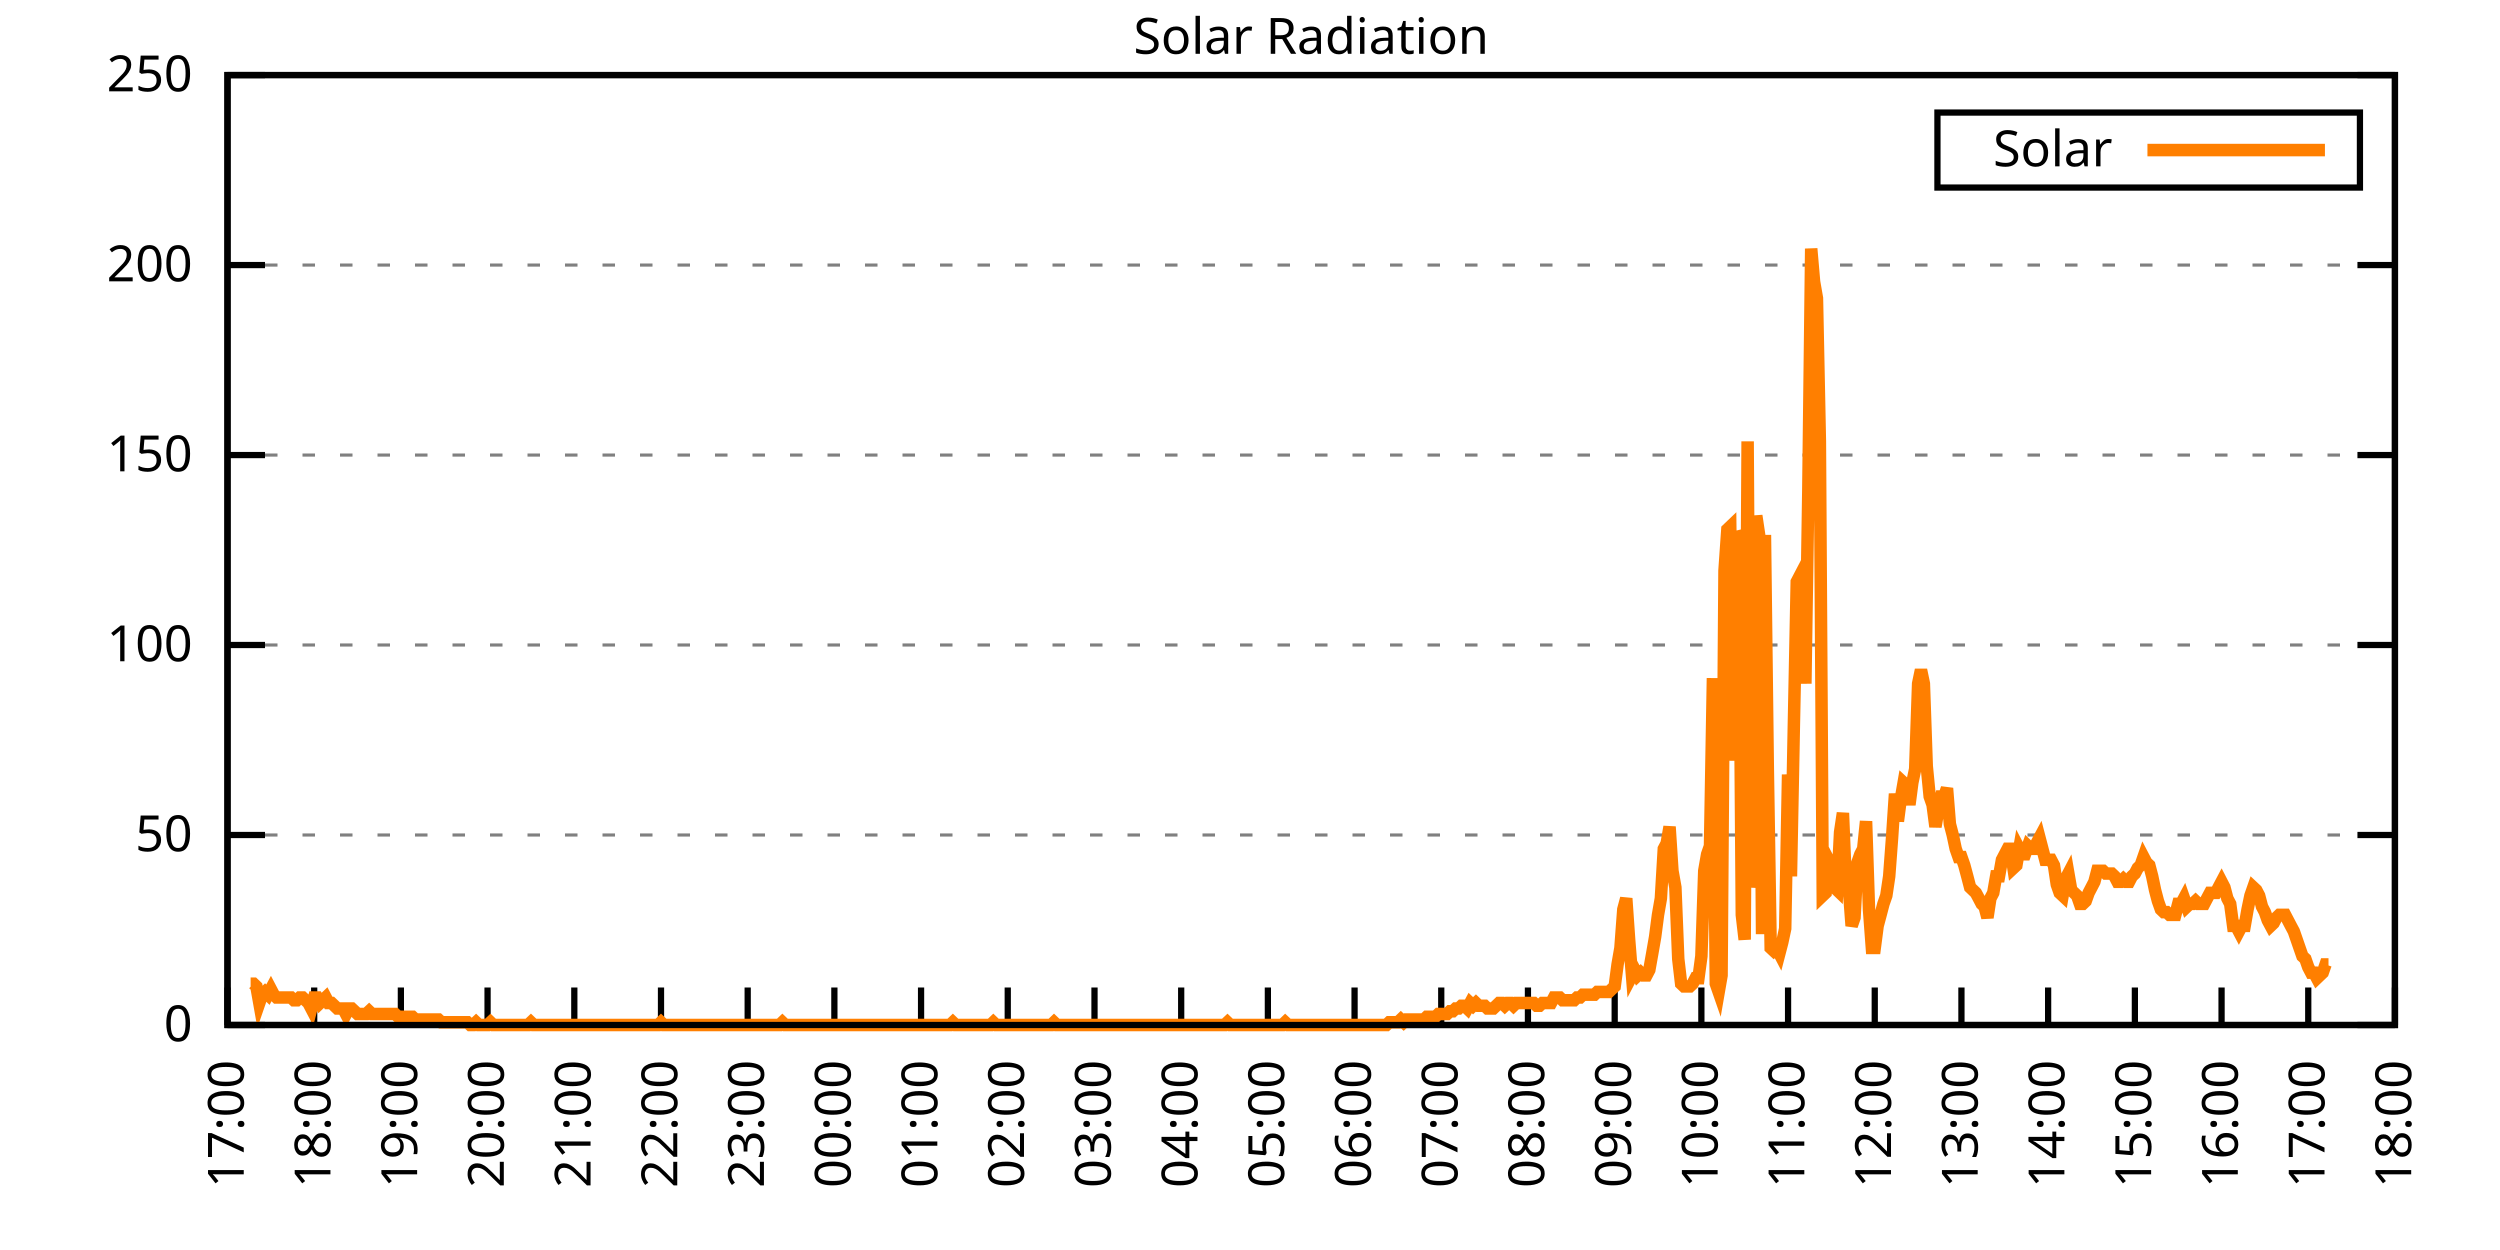
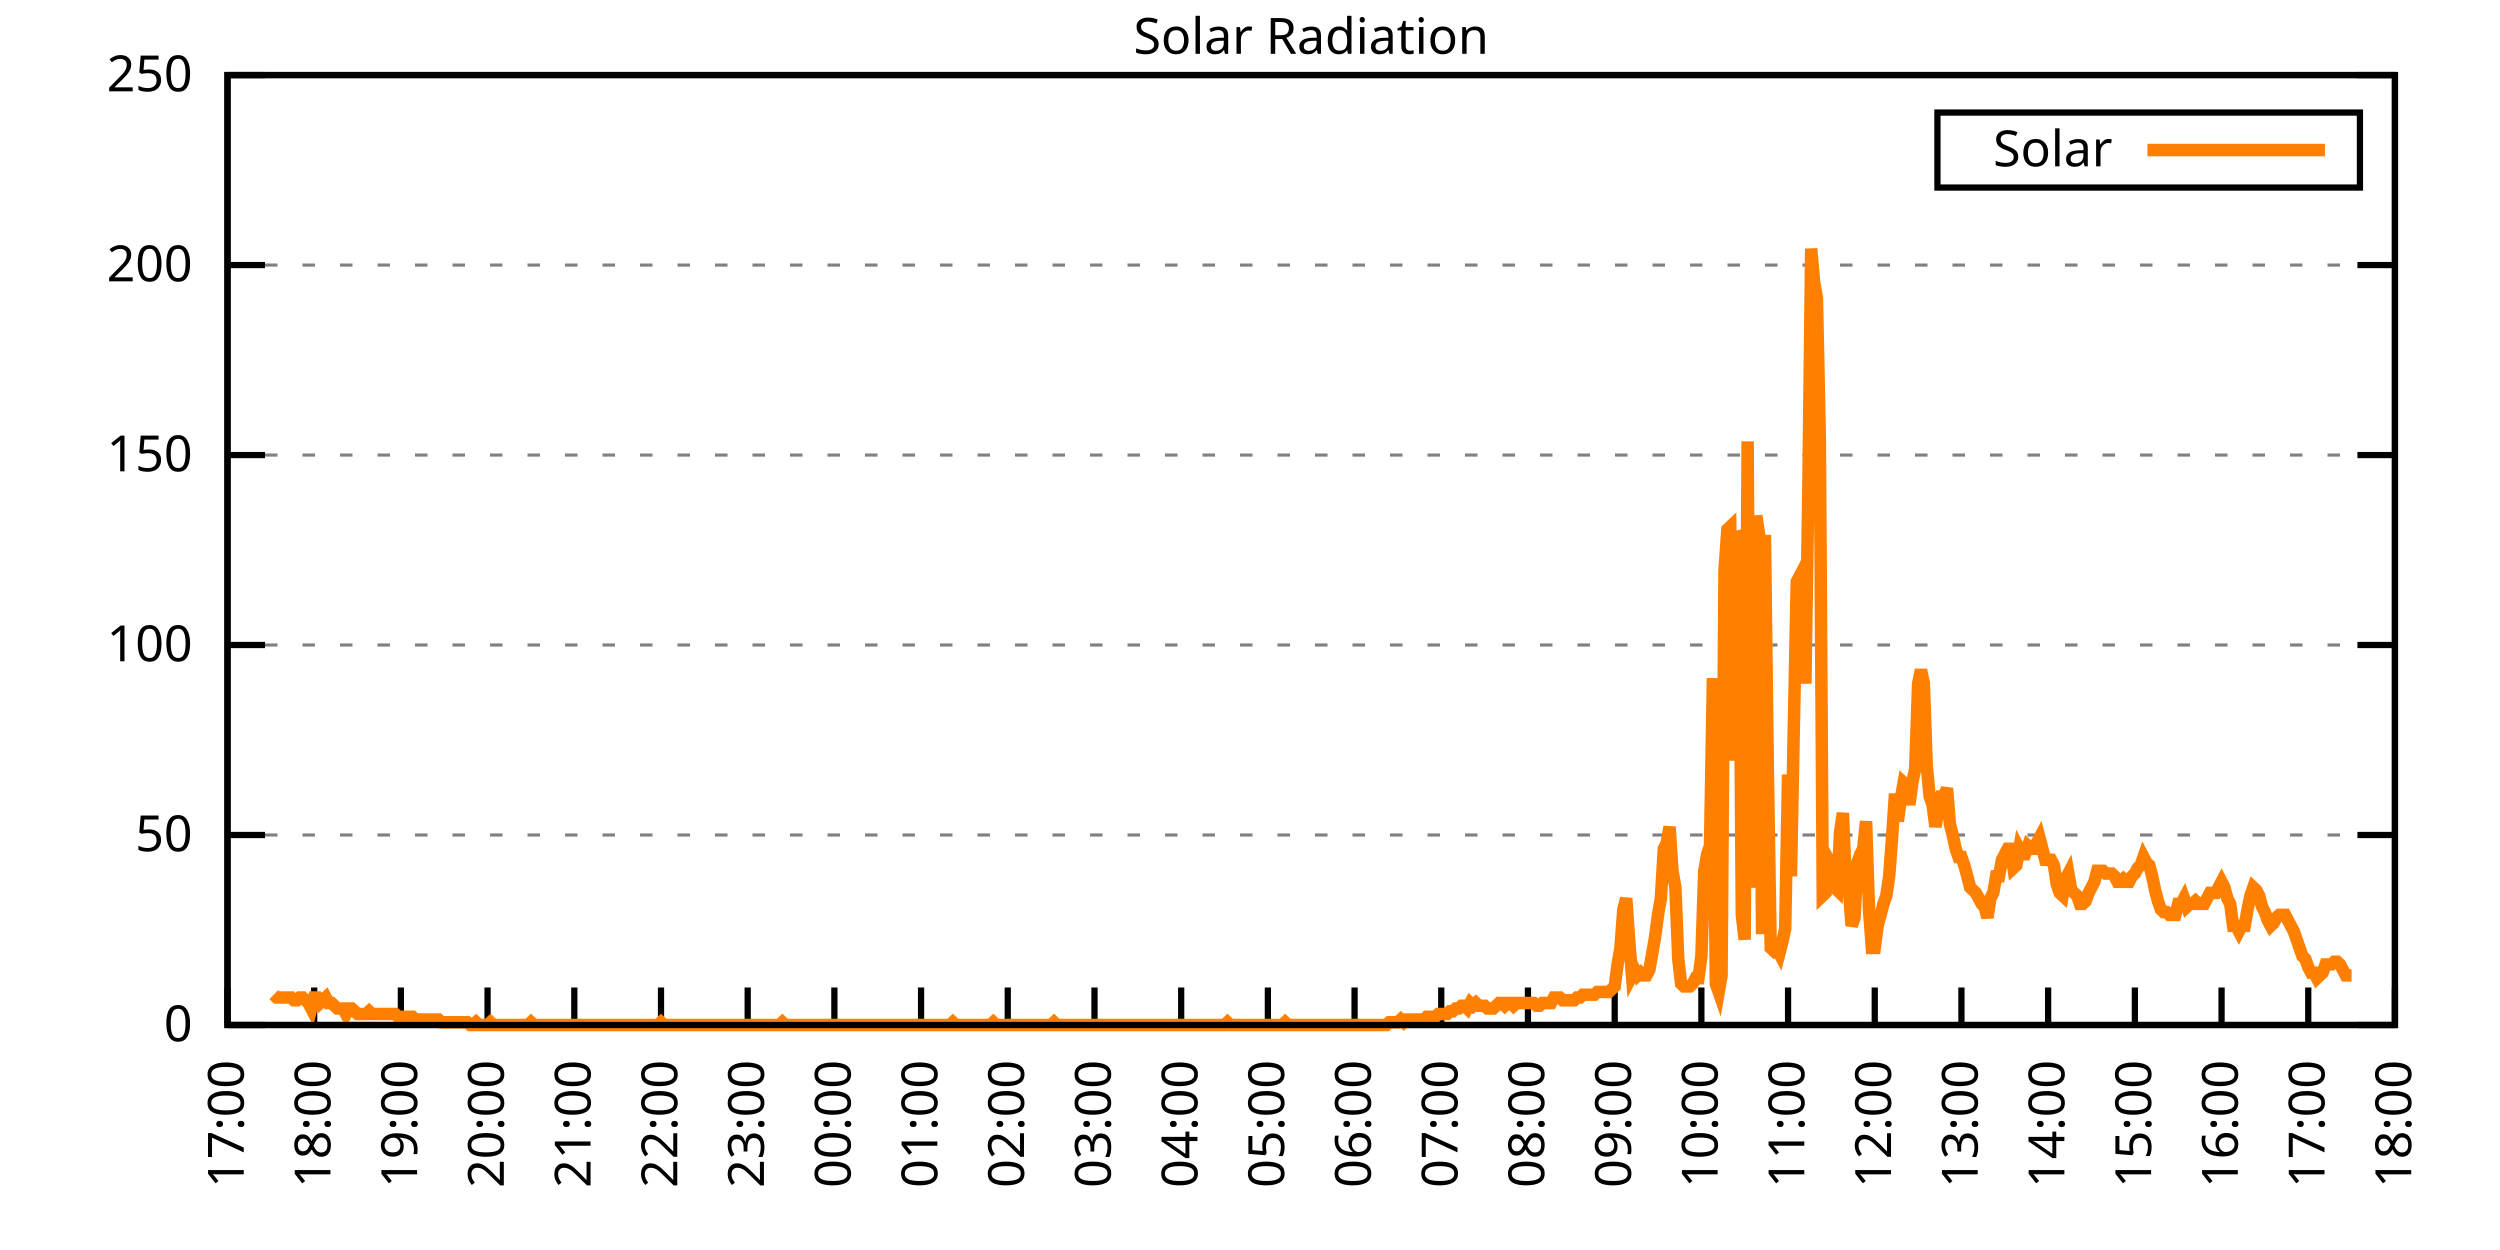
<svg xmlns="http://www.w3.org/2000/svg" xmlns:xlink="http://www.w3.org/1999/xlink" width="400" height="200" viewBox="0 0 400 200">
  <g id="gnuplot_canvas">
    <rect x="0" y="0" width="400" height="200" fill="none" />
    <defs>
      <circle id="gpDot" r="0.5" stroke-width="0.5" stroke="currentColor" />
      <path id="gpPt0" stroke-width="0.333" stroke="currentColor" d="M-1,0 h2 M0,-1 v2" />
      <path id="gpPt1" stroke-width="0.333" stroke="currentColor" d="M-1,-1 L1,1 M1,-1 L-1,1" />
      <path id="gpPt2" stroke-width="0.333" stroke="currentColor" d="M-1,0 L1,0 M0,-1 L0,1 M-1,-1 L1,1 M-1,1 L1,-1" />
      <rect id="gpPt3" stroke-width="0.333" stroke="currentColor" x="-1" y="-1" width="2" height="2" />
      <rect id="gpPt4" stroke-width="0.333" stroke="currentColor" fill="currentColor" x="-1" y="-1" width="2" height="2" />
      <circle id="gpPt5" stroke-width="0.333" stroke="currentColor" cx="0" cy="0" r="1" />
      <use xlink:href="#gpPt5" id="gpPt6" fill="currentColor" stroke="none" />
      <path id="gpPt7" stroke-width="0.333" stroke="currentColor" d="M0,-1.33 L-1.33,0.67 L1.33,0.67 z" />
      <use xlink:href="#gpPt7" id="gpPt8" fill="currentColor" stroke="none" />
      <use xlink:href="#gpPt7" id="gpPt9" stroke="currentColor" transform="rotate(180)" />
      <use xlink:href="#gpPt9" id="gpPt10" fill="currentColor" stroke="none" />
      <use xlink:href="#gpPt3" id="gpPt11" stroke="currentColor" transform="rotate(45)" />
      <use xlink:href="#gpPt11" id="gpPt12" fill="currentColor" stroke="none" />
      <path id="gpPt13" stroke-width="0.333" stroke="currentColor" d="M0,1.330 L1.265,0.411 L0.782,-1.067 L-0.782,-1.076 L-1.265,0.411 z" />
      <use xlink:href="#gpPt13" id="gpPt14" fill="currentColor" stroke="none" />
      <filter id="textbox" filterUnits="objectBoundingBox" x="0" y="0" height="1" width="1">
        <feFlood flood-color="white" flood-opacity="1" result="bgnd" />
        <feComposite in="SourceGraphic" in2="bgnd" operator="atop" />
      </filter>
      <filter id="greybox" filterUnits="objectBoundingBox" x="0" y="0" height="1" width="1">
        <feFlood flood-color="lightgrey" flood-opacity="1" result="grey" />
        <feComposite in="SourceGraphic" in2="grey" operator="atop" />
      </filter>
    </defs>
    <g fill="none" color="white" stroke="currentColor" stroke-width="1.00" stroke-linecap="butt" stroke-linejoin="miter">
</g>
    <g fill="none" color="black" stroke="currentColor" stroke-width="1.00" stroke-linecap="butt" stroke-linejoin="miter">
      <g stroke="none" shape-rendering="crispEdges">
        <polygon fill="rgb(255, 255, 255)" points="36.40,164.00 383.18,164.00 383.18,12.02 36.40,12.02 " />
      </g>
    </g>
    <g fill="none" color="black" stroke="currentColor" stroke-width="1.00" stroke-linecap="butt" stroke-linejoin="miter">
</g>
    <g fill="none" color="black" stroke="black" stroke-width="0.50" stroke-linecap="butt" stroke-linejoin="miter">
</g>
    <g fill="none" color="gray" stroke="currentColor" stroke-width="0.50" stroke-linecap="butt" stroke-linejoin="miter">
      <path stroke="gray" stroke-dasharray="2,4" class="gridline" d="M36.40,164.00 L383.19,164.00  " />
    </g>
    <g fill="none" color="gray" stroke="gray" stroke-width="1.00" stroke-linecap="butt" stroke-linejoin="miter">
</g>
    <g fill="none" color="black" stroke="currentColor" stroke-width="1.00" stroke-linecap="butt" stroke-linejoin="miter">
      <path stroke="black" d="M36.40,164.00 L42.40,164.00 M383.19,164.00 L377.19,164.00  " />
      <g transform="translate(30.80,166.60)" stroke="none" fill="black" font-family="Sans" font-size="8.00" text-anchor="end">
        <text>
          <tspan font-family="Sans"> 0</tspan>
        </text>
      </g>
    </g>
    <g fill="none" color="black" stroke="currentColor" stroke-width="1.00" stroke-linecap="butt" stroke-linejoin="miter">
</g>
    <g fill="none" color="black" stroke="black" stroke-width="0.50" stroke-linecap="butt" stroke-linejoin="miter">
</g>
    <g fill="none" color="gray" stroke="currentColor" stroke-width="0.50" stroke-linecap="butt" stroke-linejoin="miter">
      <path stroke="gray" stroke-dasharray="2,4" class="gridline" d="M36.40,133.60 L383.19,133.60  " />
    </g>
    <g fill="none" color="gray" stroke="gray" stroke-width="1.00" stroke-linecap="butt" stroke-linejoin="miter">
</g>
    <g fill="none" color="black" stroke="currentColor" stroke-width="1.00" stroke-linecap="butt" stroke-linejoin="miter">
      <path stroke="black" d="M36.40,133.60 L42.40,133.60 M383.19,133.60 L377.19,133.60  " />
      <g transform="translate(30.80,136.20)" stroke="none" fill="black" font-family="Sans" font-size="8.00" text-anchor="end">
        <text>
          <tspan font-family="Sans"> 50</tspan>
        </text>
      </g>
    </g>
    <g fill="none" color="black" stroke="currentColor" stroke-width="1.00" stroke-linecap="butt" stroke-linejoin="miter">
</g>
    <g fill="none" color="black" stroke="black" stroke-width="0.50" stroke-linecap="butt" stroke-linejoin="miter">
</g>
    <g fill="none" color="gray" stroke="currentColor" stroke-width="0.50" stroke-linecap="butt" stroke-linejoin="miter">
      <path stroke="gray" stroke-dasharray="2,4" class="gridline" d="M36.40,103.20 L383.19,103.20  " />
    </g>
    <g fill="none" color="gray" stroke="gray" stroke-width="1.00" stroke-linecap="butt" stroke-linejoin="miter">
</g>
    <g fill="none" color="black" stroke="currentColor" stroke-width="1.00" stroke-linecap="butt" stroke-linejoin="miter">
      <path stroke="black" d="M36.40,103.20 L42.40,103.20 M383.19,103.20 L377.19,103.20  " />
      <g transform="translate(30.80,105.80)" stroke="none" fill="black" font-family="Sans" font-size="8.00" text-anchor="end">
        <text>
          <tspan font-family="Sans"> 100</tspan>
        </text>
      </g>
    </g>
    <g fill="none" color="black" stroke="currentColor" stroke-width="1.00" stroke-linecap="butt" stroke-linejoin="miter">
</g>
    <g fill="none" color="black" stroke="black" stroke-width="0.50" stroke-linecap="butt" stroke-linejoin="miter">
</g>
    <g fill="none" color="gray" stroke="currentColor" stroke-width="0.50" stroke-linecap="butt" stroke-linejoin="miter">
      <path stroke="gray" stroke-dasharray="2,4" class="gridline" d="M36.40,72.81 L383.19,72.81  " />
    </g>
    <g fill="none" color="gray" stroke="gray" stroke-width="1.00" stroke-linecap="butt" stroke-linejoin="miter">
</g>
    <g fill="none" color="black" stroke="currentColor" stroke-width="1.00" stroke-linecap="butt" stroke-linejoin="miter">
      <path stroke="black" d="M36.40,72.81 L42.40,72.81 M383.19,72.81 L377.19,72.81  " />
      <g transform="translate(30.80,75.41)" stroke="none" fill="black" font-family="Sans" font-size="8.00" text-anchor="end">
        <text>
          <tspan font-family="Sans"> 150</tspan>
        </text>
      </g>
    </g>
    <g fill="none" color="black" stroke="currentColor" stroke-width="1.00" stroke-linecap="butt" stroke-linejoin="miter">
</g>
    <g fill="none" color="black" stroke="black" stroke-width="0.50" stroke-linecap="butt" stroke-linejoin="miter">
</g>
    <g fill="none" color="gray" stroke="currentColor" stroke-width="0.50" stroke-linecap="butt" stroke-linejoin="miter">
      <path stroke="gray" stroke-dasharray="2,4" class="gridline" d="M36.40,42.41 L383.19,42.41  " />
    </g>
    <g fill="none" color="gray" stroke="gray" stroke-width="1.00" stroke-linecap="butt" stroke-linejoin="miter">
</g>
    <g fill="none" color="black" stroke="currentColor" stroke-width="1.00" stroke-linecap="butt" stroke-linejoin="miter">
      <path stroke="black" d="M36.40,42.41 L42.40,42.41 M383.19,42.41 L377.19,42.41  " />
      <g transform="translate(30.80,45.01)" stroke="none" fill="black" font-family="Sans" font-size="8.00" text-anchor="end">
        <text>
          <tspan font-family="Sans"> 200</tspan>
        </text>
      </g>
    </g>
    <g fill="none" color="black" stroke="currentColor" stroke-width="1.00" stroke-linecap="butt" stroke-linejoin="miter">
</g>
    <g fill="none" color="black" stroke="black" stroke-width="0.50" stroke-linecap="butt" stroke-linejoin="miter">
</g>
    <g fill="none" color="gray" stroke="currentColor" stroke-width="0.50" stroke-linecap="butt" stroke-linejoin="miter">
      <path stroke="gray" stroke-dasharray="2,4" class="gridline" d="M36.40,12.01 L383.19,12.01  " />
    </g>
    <g fill="none" color="gray" stroke="gray" stroke-width="1.00" stroke-linecap="butt" stroke-linejoin="miter">
</g>
    <g fill="none" color="black" stroke="currentColor" stroke-width="1.00" stroke-linecap="butt" stroke-linejoin="miter">
      <path stroke="black" d="M36.40,12.01 L42.40,12.01 M383.19,12.01 L377.19,12.01  " />
      <g transform="translate(30.80,14.61)" stroke="none" fill="black" font-family="Sans" font-size="8.00" text-anchor="end">
        <text>
          <tspan font-family="Sans"> 250</tspan>
        </text>
      </g>
    </g>
    <g fill="none" color="black" stroke="currentColor" stroke-width="1.00" stroke-linecap="butt" stroke-linejoin="miter">
      <path stroke="black" d="M36.40,164.00 L36.40,158.00  " />
      <g transform="translate(39.00,169.60) rotate(270.00)" stroke="none" fill="black" font-family="Sans" font-size="8.00" text-anchor="end">
        <text>
          <tspan font-family="Sans">17:00</tspan>
        </text>
      </g>
    </g>
    <g fill="none" color="black" stroke="currentColor" stroke-width="1.00" stroke-linecap="butt" stroke-linejoin="miter">
      <path stroke="black" d="M50.27,164.00 L50.27,158.00  " />
      <g transform="translate(52.87,169.60) rotate(270.00)" stroke="none" fill="black" font-family="Sans" font-size="8.00" text-anchor="end">
        <text>
          <tspan font-family="Sans">18:00</tspan>
        </text>
      </g>
    </g>
    <g fill="none" color="black" stroke="currentColor" stroke-width="1.00" stroke-linecap="butt" stroke-linejoin="miter">
      <path stroke="black" d="M64.14,164.00 L64.14,158.00  " />
      <g transform="translate(66.74,169.60) rotate(270.00)" stroke="none" fill="black" font-family="Sans" font-size="8.00" text-anchor="end">
        <text>
          <tspan font-family="Sans">19:00</tspan>
        </text>
      </g>
    </g>
    <g fill="none" color="black" stroke="currentColor" stroke-width="1.00" stroke-linecap="butt" stroke-linejoin="miter">
      <path stroke="black" d="M78.01,164.00 L78.01,158.00  " />
      <g transform="translate(80.61,169.60) rotate(270.00)" stroke="none" fill="black" font-family="Sans" font-size="8.00" text-anchor="end">
        <text>
          <tspan font-family="Sans">20:00</tspan>
        </text>
      </g>
    </g>
    <g fill="none" color="black" stroke="currentColor" stroke-width="1.00" stroke-linecap="butt" stroke-linejoin="miter">
      <path stroke="black" d="M91.89,164.00 L91.89,158.00  " />
      <g transform="translate(94.49,169.60) rotate(270.00)" stroke="none" fill="black" font-family="Sans" font-size="8.00" text-anchor="end">
        <text>
          <tspan font-family="Sans">21:00</tspan>
        </text>
      </g>
    </g>
    <g fill="none" color="black" stroke="currentColor" stroke-width="1.00" stroke-linecap="butt" stroke-linejoin="miter">
      <path stroke="black" d="M105.76,164.00 L105.76,158.00  " />
      <g transform="translate(108.36,169.60) rotate(270.00)" stroke="none" fill="black" font-family="Sans" font-size="8.00" text-anchor="end">
        <text>
          <tspan font-family="Sans">22:00</tspan>
        </text>
      </g>
    </g>
    <g fill="none" color="black" stroke="currentColor" stroke-width="1.00" stroke-linecap="butt" stroke-linejoin="miter">
      <path stroke="black" d="M119.63,164.00 L119.63,158.00  " />
      <g transform="translate(122.23,169.60) rotate(270.00)" stroke="none" fill="black" font-family="Sans" font-size="8.00" text-anchor="end">
        <text>
          <tspan font-family="Sans">23:00</tspan>
        </text>
      </g>
    </g>
    <g fill="none" color="black" stroke="currentColor" stroke-width="1.00" stroke-linecap="butt" stroke-linejoin="miter">
      <path stroke="black" d="M133.50,164.00 L133.50,158.00  " />
      <g transform="translate(136.10,169.60) rotate(270.00)" stroke="none" fill="black" font-family="Sans" font-size="8.00" text-anchor="end">
        <text>
          <tspan font-family="Sans">00:00</tspan>
        </text>
      </g>
    </g>
    <g fill="none" color="black" stroke="currentColor" stroke-width="1.00" stroke-linecap="butt" stroke-linejoin="miter">
      <path stroke="black" d="M147.37,164.00 L147.37,158.00  " />
      <g transform="translate(149.97,169.60) rotate(270.00)" stroke="none" fill="black" font-family="Sans" font-size="8.00" text-anchor="end">
        <text>
          <tspan font-family="Sans">01:00</tspan>
        </text>
      </g>
    </g>
    <g fill="none" color="black" stroke="currentColor" stroke-width="1.00" stroke-linecap="butt" stroke-linejoin="miter">
      <path stroke="black" d="M161.24,164.00 L161.24,158.00  " />
      <g transform="translate(163.84,169.60) rotate(270.00)" stroke="none" fill="black" font-family="Sans" font-size="8.00" text-anchor="end">
        <text>
          <tspan font-family="Sans">02:00</tspan>
        </text>
      </g>
    </g>
    <g fill="none" color="black" stroke="currentColor" stroke-width="1.00" stroke-linecap="butt" stroke-linejoin="miter">
      <path stroke="black" d="M175.12,164.00 L175.12,158.00  " />
      <g transform="translate(177.72,169.60) rotate(270.00)" stroke="none" fill="black" font-family="Sans" font-size="8.00" text-anchor="end">
        <text>
          <tspan font-family="Sans">03:00</tspan>
        </text>
      </g>
    </g>
    <g fill="none" color="black" stroke="currentColor" stroke-width="1.00" stroke-linecap="butt" stroke-linejoin="miter">
      <path stroke="black" d="M188.99,164.00 L188.99,158.00  " />
      <g transform="translate(191.59,169.60) rotate(270.00)" stroke="none" fill="black" font-family="Sans" font-size="8.00" text-anchor="end">
        <text>
          <tspan font-family="Sans">04:00</tspan>
        </text>
      </g>
    </g>
    <g fill="none" color="black" stroke="currentColor" stroke-width="1.00" stroke-linecap="butt" stroke-linejoin="miter">
      <path stroke="black" d="M202.86,164.00 L202.86,158.00  " />
      <g transform="translate(205.46,169.60) rotate(270.00)" stroke="none" fill="black" font-family="Sans" font-size="8.00" text-anchor="end">
        <text>
          <tspan font-family="Sans">05:00</tspan>
        </text>
      </g>
    </g>
    <g fill="none" color="black" stroke="currentColor" stroke-width="1.00" stroke-linecap="butt" stroke-linejoin="miter">
      <path stroke="black" d="M216.73,164.00 L216.73,158.00  " />
      <g transform="translate(219.33,169.60) rotate(270.00)" stroke="none" fill="black" font-family="Sans" font-size="8.00" text-anchor="end">
        <text>
          <tspan font-family="Sans">06:00</tspan>
        </text>
      </g>
    </g>
    <g fill="none" color="black" stroke="currentColor" stroke-width="1.00" stroke-linecap="butt" stroke-linejoin="miter">
      <path stroke="black" d="M230.60,164.00 L230.60,158.00  " />
      <g transform="translate(233.20,169.60) rotate(270.00)" stroke="none" fill="black" font-family="Sans" font-size="8.00" text-anchor="end">
        <text>
          <tspan font-family="Sans">07:00</tspan>
        </text>
      </g>
    </g>
    <g fill="none" color="black" stroke="currentColor" stroke-width="1.00" stroke-linecap="butt" stroke-linejoin="miter">
      <path stroke="black" d="M244.47,164.00 L244.47,158.00  " />
      <g transform="translate(247.07,169.60) rotate(270.00)" stroke="none" fill="black" font-family="Sans" font-size="8.00" text-anchor="end">
        <text>
          <tspan font-family="Sans">08:00</tspan>
        </text>
      </g>
    </g>
    <g fill="none" color="black" stroke="currentColor" stroke-width="1.00" stroke-linecap="butt" stroke-linejoin="miter">
      <path stroke="black" d="M258.35,164.00 L258.35,158.00  " />
      <g transform="translate(260.95,169.60) rotate(270.00)" stroke="none" fill="black" font-family="Sans" font-size="8.00" text-anchor="end">
        <text>
          <tspan font-family="Sans">09:00</tspan>
        </text>
      </g>
    </g>
    <g fill="none" color="black" stroke="currentColor" stroke-width="1.00" stroke-linecap="butt" stroke-linejoin="miter">
      <path stroke="black" d="M272.22,164.00 L272.22,158.00  " />
      <g transform="translate(274.82,169.60) rotate(270.00)" stroke="none" fill="black" font-family="Sans" font-size="8.00" text-anchor="end">
        <text>
          <tspan font-family="Sans">10:00</tspan>
        </text>
      </g>
    </g>
    <g fill="none" color="black" stroke="currentColor" stroke-width="1.00" stroke-linecap="butt" stroke-linejoin="miter">
      <path stroke="black" d="M286.09,164.00 L286.09,158.00  " />
      <g transform="translate(288.69,169.60) rotate(270.00)" stroke="none" fill="black" font-family="Sans" font-size="8.00" text-anchor="end">
        <text>
          <tspan font-family="Sans">11:00</tspan>
        </text>
      </g>
    </g>
    <g fill="none" color="black" stroke="currentColor" stroke-width="1.00" stroke-linecap="butt" stroke-linejoin="miter">
      <path stroke="black" d="M299.96,164.00 L299.96,158.00  " />
      <g transform="translate(302.56,169.60) rotate(270.00)" stroke="none" fill="black" font-family="Sans" font-size="8.00" text-anchor="end">
        <text>
          <tspan font-family="Sans">12:00</tspan>
        </text>
      </g>
    </g>
    <g fill="none" color="black" stroke="currentColor" stroke-width="1.00" stroke-linecap="butt" stroke-linejoin="miter">
      <path stroke="black" d="M313.83,164.00 L313.83,158.00  " />
      <g transform="translate(316.43,169.60) rotate(270.00)" stroke="none" fill="black" font-family="Sans" font-size="8.00" text-anchor="end">
        <text>
          <tspan font-family="Sans">13:00</tspan>
        </text>
      </g>
    </g>
    <g fill="none" color="black" stroke="currentColor" stroke-width="1.00" stroke-linecap="butt" stroke-linejoin="miter">
      <path stroke="black" d="M327.70,164.00 L327.70,158.00  " />
      <g transform="translate(330.30,169.60) rotate(270.00)" stroke="none" fill="black" font-family="Sans" font-size="8.00" text-anchor="end">
        <text>
          <tspan font-family="Sans">14:00</tspan>
        </text>
      </g>
    </g>
    <g fill="none" color="black" stroke="currentColor" stroke-width="1.00" stroke-linecap="butt" stroke-linejoin="miter">
      <path stroke="black" d="M341.58,164.00 L341.58,158.00  " />
      <g transform="translate(344.18,169.60) rotate(270.00)" stroke="none" fill="black" font-family="Sans" font-size="8.00" text-anchor="end">
        <text>
          <tspan font-family="Sans">15:00</tspan>
        </text>
      </g>
    </g>
    <g fill="none" color="black" stroke="currentColor" stroke-width="1.00" stroke-linecap="butt" stroke-linejoin="miter">
      <path stroke="black" d="M355.45,164.00 L355.45,158.00  " />
      <g transform="translate(358.05,169.60) rotate(270.00)" stroke="none" fill="black" font-family="Sans" font-size="8.00" text-anchor="end">
        <text>
          <tspan font-family="Sans">16:00</tspan>
        </text>
      </g>
    </g>
    <g fill="none" color="black" stroke="currentColor" stroke-width="1.00" stroke-linecap="butt" stroke-linejoin="miter">
      <path stroke="black" d="M369.32,164.00 L369.32,158.00  " />
      <g transform="translate(371.92,169.60) rotate(270.00)" stroke="none" fill="black" font-family="Sans" font-size="8.00" text-anchor="end">
        <text>
          <tspan font-family="Sans">17:00</tspan>
        </text>
      </g>
    </g>
    <g fill="none" color="black" stroke="currentColor" stroke-width="1.00" stroke-linecap="butt" stroke-linejoin="miter">
      <path stroke="black" d="M383.19,164.00 L383.19,158.00  " />
      <g transform="translate(385.79,169.60) rotate(270.00)" stroke="none" fill="black" font-family="Sans" font-size="8.00" text-anchor="end">
        <text>
          <tspan font-family="Sans">18:00</tspan>
        </text>
      </g>
    </g>
    <g fill="none" color="black" stroke="currentColor" stroke-width="1.00" stroke-linecap="butt" stroke-linejoin="miter">
</g>
    <g fill="none" color="black" stroke="currentColor" stroke-width="1.00" stroke-linecap="butt" stroke-linejoin="miter">
      <path stroke="black" d="M36.40,12.01 L36.40,164.00 L383.19,164.00 L383.19,12.01 L36.40,12.01 Z  " />
    </g>
    <g fill="none" color="black" stroke="currentColor" stroke-width="1.00" stroke-linecap="butt" stroke-linejoin="miter">
</g>
    <g fill="none" color="black" stroke="currentColor" stroke-width="1.00" stroke-linecap="butt" stroke-linejoin="miter">
      <path stroke="black" d="M309.99,30.01 L309.99,18.01 L377.59,18.01 L377.59,30.01 L309.99,30.01 Z  " />
    </g>
    <g id="Solar_Radiation_plot_1">
      <g fill="none" color="white" stroke="black" stroke-width="2.00" stroke-linecap="butt" stroke-linejoin="miter">
</g>
      <g fill="none" color="black" stroke="currentColor" stroke-width="2.00" stroke-linecap="butt" stroke-linejoin="miter">
        <g transform="translate(337.99,26.61)" stroke="none" fill="black" font-family="Sans" font-size="8.00" text-anchor="end">
          <text>
            <tspan font-family="Sans">Solar</tspan>
          </text>
        </g>
      </g>
      <g fill="none" color="black" stroke="currentColor" stroke-width="2.00" stroke-linecap="butt" stroke-linejoin="miter">
-         <path stroke="rgb(255, 127,   0)" d="M343.59,24.01 L371.99,24.01 M40.10,157.39 L40.56,157.39 L41.02,157.83 L41.49,160.48 L41.95,159.15 L42.41,158.71   L42.87,159.15 L43.34,158.27 L43.80,159.15 L44.26,159.60 L44.72,159.60 L45.19,159.60 L45.65,159.60 L46.11,159.60   L46.57,159.60 L47.03,160.04 L47.50,160.04 L47.96,159.60 L48.42,159.60 L48.88,160.04 L49.35,160.48 L49.81,161.36   L50.27,159.60 L50.73,159.60 L51.20,160.48 L51.66,160.04 L52.12,159.60 L52.58,160.48 L53.05,160.48 L53.51,160.92   L53.97,161.36 L54.43,161.36 L54.90,161.36 L55.36,162.24 L55.82,161.36 L56.28,161.36 L56.75,161.80 L57.21,162.24   L57.67,162.24 L58.13,162.24 L58.59,162.24 L59.06,161.80 L59.52,162.24 L59.98,162.24 L60.44,162.24 L60.91,162.24   L61.37,162.24 L61.83,162.24 L62.29,162.24 L62.76,162.24 L63.22,162.24 L63.68,162.68 L64.14,162.68 L64.61,162.68   L65.07,162.68 L65.53,162.68 L65.99,162.68 L66.46,163.12 L66.92,163.12 L67.38,163.12 L67.84,163.12 L68.30,163.12   L68.77,163.12 L69.23,163.12 L69.69,163.12 L70.15,163.12 L70.62,163.56 L71.08,163.56 L71.54,163.56 L72.00,163.56   L72.47,163.56 L72.93,163.56 L73.39,163.56 L73.85,163.56 L74.32,163.56 L74.78,163.56 L75.24,164.00 L75.70,164.00   L76.17,163.56 L76.63,164.00 L77.09,164.00 L77.55,164.00 L78.01,164.00 L78.48,163.56 L78.94,164.00 L79.40,164.00   L79.86,164.00 L80.33,164.00 L80.79,164.00 L81.25,164.00 L81.71,164.00 L82.18,164.00 L82.64,164.00 L83.10,164.00   L83.56,164.00 L84.03,164.00 L84.49,164.00 L84.95,163.56 L85.41,164.00 L85.88,164.00 L86.34,164.00 L86.80,164.00   L87.26,164.00 L87.72,164.00 L88.19,164.00 L88.65,164.00 L89.11,164.00 L89.57,164.00 L90.04,164.00 L90.50,164.00   L90.96,164.00 L91.42,164.00 L91.89,164.00 L92.35,164.00 L92.81,164.00 L93.27,164.00 L93.74,164.00 L94.20,164.00   L94.66,164.00 L95.12,164.00 L95.59,164.00 L96.05,164.00 L96.51,164.00 L96.97,164.00 L97.44,164.00 L97.90,164.00   L98.36,164.00 L98.82,164.00 L99.28,164.00 L99.75,164.00 L100.21,164.00 L100.67,164.00 L101.13,164.00 L101.60,164.00   L102.06,164.00 L102.52,164.00 L102.98,164.00 L103.45,164.00 L103.91,164.00 L104.37,164.00 L104.83,164.00 L105.30,164.00   L105.76,163.56 L106.22,164.00 L106.68,164.00 L107.15,164.00 L107.61,164.00 L108.07,164.00 L108.53,164.00 L108.99,164.00   L109.46,164.00 L109.92,164.00 L110.38,164.00 L110.84,164.00 L111.31,164.00 L111.77,164.00 L112.23,164.00 L112.69,164.00   L113.16,164.00 L113.62,164.00 L114.08,164.00 L114.54,164.00 L115.01,164.00 L115.47,164.00 L115.93,164.00 L116.39,164.00   L116.86,164.00 L117.32,164.00 L117.78,164.00 L118.24,164.00 L118.70,164.00 L119.17,164.00 L119.63,164.00 L120.09,164.00   L120.55,164.00 L121.02,164.00 L121.48,164.00 L121.94,164.00 L122.40,164.00 L122.87,164.00 L123.33,164.00 L123.79,164.00   L124.25,164.00 L124.72,164.00 L125.18,163.56 L125.64,164.00 L126.10,164.00 L126.57,164.00 L127.03,164.00 L127.49,164.00   L127.95,164.00 L128.41,164.00 L128.88,164.00 L129.34,164.00 L129.80,164.00 L130.26,164.00 L130.73,164.00 L131.19,164.00   L131.65,164.00 L132.11,164.00 L132.58,164.00 L133.04,164.00 L133.50,164.00 L133.96,164.00 L134.43,164.00 L134.89,164.00   L135.35,164.00 L135.81,164.00 L136.28,164.00 L136.74,164.00 L137.20,164.00 L137.66,164.00 L138.13,164.00 L138.59,164.00   L139.05,164.00 L139.51,164.00 L139.97,164.00 L140.44,164.00 L140.90,164.00 L141.36,164.00 L141.82,164.00 L142.29,164.00   L142.75,164.00 L143.21,164.00 L143.67,164.00 L144.14,164.00 L144.60,164.00 L145.06,164.00 L145.52,164.00 L145.99,164.00   L146.45,164.00 L146.91,164.00 L147.37,164.00 L147.84,164.00 L148.30,164.00 L148.76,164.00 L149.22,164.00 L149.68,164.00   L150.15,164.00 L150.61,164.00 L151.07,164.00 L151.53,164.00 L152.00,164.00 L152.46,163.56 L152.92,164.00 L153.38,164.00   L153.85,164.00 L154.31,164.00 L154.77,164.00 L155.23,164.00 L155.70,164.00 L156.16,164.00 L156.62,164.00 L157.08,164.00   L157.55,164.00 L158.01,164.00 L158.47,164.00 L158.93,163.56 L159.39,164.00 L159.86,164.00 L160.32,164.00 L160.78,164.00   L161.24,164.00 L161.71,164.00 L162.17,164.00 L162.63,164.00 L163.09,164.00 L163.56,164.00 L164.02,164.00 L164.48,164.00   L164.94,164.00 L165.41,164.00 L165.87,164.00 L166.33,164.00 L166.79,164.00 L167.26,164.00 L167.72,164.00 L168.18,164.00   L168.64,163.56 L169.10,164.00 L169.57,164.00 L170.03,164.00 L170.49,164.00 L170.95,164.00 L171.42,164.00 L171.88,164.00   L172.34,164.00 L172.80,164.00 L173.27,164.00 L173.73,164.00 L174.19,164.00 L174.65,164.00 L175.12,164.00 L175.58,164.00   L176.04,164.00 L176.50,164.00 L176.97,164.00 L177.43,164.00 L177.89,164.00 L178.35,164.00 L178.82,164.00 L179.28,164.00   L179.74,164.00 L180.20,164.00 L180.66,164.00 L181.13,164.00 L181.59,164.00 L182.05,164.00 L182.51,164.00 L182.98,164.00   L183.44,164.00 L183.90,164.00 L184.36,164.00 L184.83,164.00 L185.29,164.00 L185.75,164.00 L186.21,164.00 L186.68,164.00   L187.14,164.00 L187.60,164.00 L188.06,164.00 L188.53,164.00 L188.99,164.00 L189.45,164.00 L189.91,164.00 L190.37,164.00   L190.84,164.00 L191.30,164.00 L191.76,164.00 L192.22,164.00 L192.69,164.00 L193.15,164.00 L193.61,164.00 L194.07,164.00   L194.54,164.00 L195.00,164.00 L195.46,164.00 L195.92,164.00 L196.39,163.56 L196.85,164.00 L197.31,164.00 L197.77,164.00   L198.24,164.00 L198.70,164.00 L199.16,164.00 L199.62,164.00 L200.08,164.00 L200.55,164.00 L201.01,164.00 L201.47,164.00   L201.93,164.00 L202.40,164.00 L202.86,164.00 L203.32,164.00 L203.78,164.00 L204.25,164.00 L204.71,164.00 L205.17,164.00   L205.63,163.56 L206.10,164.00 L206.56,164.00 L207.02,164.00 L207.48,164.00 L207.95,164.00 L208.41,164.00 L208.87,164.00   L209.33,164.00 L209.80,164.00 L210.26,164.00 L210.72,164.00 L211.18,164.00 L211.64,164.00 L212.11,164.00 L212.57,164.00   L213.03,164.00 L213.49,164.00 L213.96,164.00 L214.42,164.00 L214.88,164.00 L215.34,164.00 L215.81,164.00 L216.27,164.00   L216.73,164.00 L217.19,164.00 L217.66,164.00 L218.12,164.00 L218.58,164.00 L219.04,164.00 L219.51,164.00 L219.97,164.00   L220.43,164.00 L220.89,164.00 L221.35,164.00 L221.82,164.00 L222.28,163.56 L222.74,163.56 L223.20,163.56 L223.67,163.56   L224.13,163.12 L224.59,163.56 L225.05,163.12 L225.52,163.12 L225.98,163.12 L226.44,163.12 L226.90,163.12 L227.37,163.12   L227.83,163.12 L228.29,162.68 L228.75,162.68 L229.22,162.68 L229.68,162.68 L230.14,162.24 L230.60,162.24 L231.06,162.24   L231.53,162.24 L231.99,161.80 L232.45,161.80 L232.91,161.36 L233.38,161.36 L233.84,160.92 L234.30,160.92 L234.76,161.36   L235.23,160.48 L235.69,160.92 L236.15,160.48 L236.61,160.92 L237.08,160.92 L237.54,160.92 L238.00,161.36 L238.46,161.36   L238.93,161.36 L239.39,160.92 L239.85,160.48 L240.31,160.48 L240.77,160.92 L241.24,160.48 L241.70,160.48 L242.16,160.92   L242.62,160.48 L243.09,160.48 L243.55,160.48 L244.01,160.48 L244.47,160.48 L244.94,160.48 L245.40,160.48 L245.86,160.92   L246.32,160.92 L246.79,160.48 L247.25,160.48 L247.71,160.48 L248.17,160.48 L248.64,159.60 L249.10,159.60 L249.56,159.60   L250.02,160.04 L250.49,160.04 L250.95,160.04 L251.41,160.04 L251.87,160.04 L252.33,159.60 L252.80,159.60 L253.26,159.15   L253.72,159.15 L254.18,159.15 L254.65,159.15 L255.11,159.15 L255.57,158.71 L256.03,158.71 L256.50,158.71 L256.96,158.71   L257.42,158.71 L257.88,158.27 L258.35,157.83 L258.81,154.31 L259.27,151.67 L259.73,145.50 L260.20,143.74 L260.66,150.34   L261.12,156.07 L261.58,155.19 L262.04,156.07 L262.51,155.63 L262.97,156.07 L263.43,156.07 L263.89,155.19 L264.36,152.55   L264.82,149.90 L265.28,146.38 L265.74,143.74 L266.21,135.81 L266.67,134.93 L267.13,132.28 L267.59,139.33 L268.06,141.98   L268.52,153.43 L268.98,157.39 L269.44,157.83 L269.91,157.83 L270.37,157.83 L270.83,157.39 L271.29,156.51 L271.75,156.51   L272.22,152.99 L272.68,139.33 L273.14,136.69 L273.60,135.37 L274.07,108.50 L274.53,157.39 L274.99,158.71 L275.45,156.07   L275.92,91.32 L276.38,84.71 L276.84,84.27 L277.30,121.71 L277.77,85.15 L278.23,86.03 L278.69,146.38 L279.15,150.34   L279.62,70.62 L280.08,141.98 L280.54,137.13 L281.00,82.51 L281.46,85.59 L281.93,149.46 L282.39,85.59 L282.85,123.03   L283.31,151.67 L283.78,152.11 L284.24,151.67 L284.70,152.55 L285.16,150.79 L285.63,148.58 L286.09,123.92 L286.55,140.21   L287.01,116.43 L287.48,93.08 L287.94,92.20 L288.40,96.16 L288.86,109.38 L289.33,78.54 L289.79,39.78 L290.25,45.07   L290.71,47.71 L291.18,70.62 L291.64,143.30 L292.10,142.86 L292.56,137.57 L293.02,138.45 L293.49,141.98 L293.95,142.42   L294.41,133.17 L294.87,130.08 L295.34,141.54 L295.80,141.98 L296.26,148.14 L296.72,146.82 L297.19,138.01 L297.65,136.69   L298.11,135.81 L298.57,131.40 L299.04,145.50 L299.50,151.67 L299.96,151.67 L300.42,148.14 L300.89,146.38 L301.35,144.62   L301.81,143.30 L302.27,140.21 L302.73,134.05 L303.20,127.00 L303.66,131.40 L304.12,127.88 L304.58,125.24 L305.05,125.68   L305.51,128.76 L305.97,125.24 L306.43,123.03 L306.90,109.38 L307.36,107.18 L307.82,109.38 L308.28,122.59 L308.75,127.44   L309.21,128.76 L309.67,132.28 L310.13,129.64 L310.60,127.44 L311.06,127.44 L311.52,126.12 L311.98,131.84 L312.44,133.61   L312.91,135.81 L313.37,137.13 L313.83,137.13 L314.29,138.45 L314.76,140.21 L315.22,141.98 L315.68,142.42 L316.14,142.86   L316.61,143.74 L317.07,144.62 L317.53,145.06 L317.99,146.82 L318.46,143.74 L318.92,142.86 L319.38,140.21 L319.84,140.21   L320.31,137.57 L320.77,136.69 L321.23,135.81 L321.69,135.81 L322.15,138.89 L322.62,138.45 L323.08,135.81 L323.54,136.69   L324.00,136.69 L324.47,135.37 L324.93,135.81 L325.39,135.81 L325.85,134.93 L326.32,134.05 L326.78,135.81 L327.24,137.57   L327.70,137.57 L328.17,137.57 L328.63,138.45 L329.09,141.54 L329.55,142.86 L330.02,143.30 L330.48,140.65 L330.94,139.77   L331.40,142.42 L331.87,142.86 L332.33,143.30 L332.79,144.62 L333.25,144.62 L333.71,144.18 L334.18,142.86 L334.64,141.98   L335.10,141.09 L335.56,139.33 L336.03,139.33 L336.49,139.33 L336.95,139.77 L337.41,139.77 L337.88,139.77 L338.34,140.21   L338.80,141.09 L339.26,141.09 L339.73,140.65 L340.19,141.09 L340.65,141.09 L341.11,140.21 L341.58,139.77 L342.04,138.89   L342.50,138.45 L342.96,137.13 L343.42,138.01 L343.89,138.45 L344.35,140.21 L344.81,142.42 L345.27,144.18 L345.74,145.50   L346.20,145.94 L346.66,145.94 L347.12,146.38 L347.59,146.38 L348.05,146.38 L348.51,144.62 L348.97,144.62 L349.44,143.74   L349.90,145.06 L350.36,144.62 L350.82,144.62 L351.29,144.18 L351.75,144.62 L352.21,144.62 L352.67,144.62 L353.13,143.74   L353.60,142.86 L354.06,142.86 L354.52,142.86 L354.98,141.98 L355.45,141.09 L355.91,141.98 L356.37,143.74 L356.83,144.62   L357.30,148.14 L357.76,148.14 L358.22,149.02 L358.68,148.14 L359.15,148.14 L359.61,145.50 L360.07,143.30 L360.53,141.98   L361.00,142.42 L361.46,143.30 L361.92,145.06 L362.38,145.94 L362.84,147.26 L363.31,148.14 L363.77,147.70 L364.23,146.82   L364.69,146.38 L365.16,146.38 L365.62,146.38 L366.08,147.26 L366.54,148.14 L367.01,149.02 L367.47,150.34 L367.93,151.67   L368.39,152.99 L368.86,153.43 L369.32,154.75 L369.78,155.63 L370.24,155.63 L370.71,156.51 L371.17,156.07 L371.63,155.63   L372.09,154.31 L372.56,154.31  " />
+         <path stroke="rgb(255, 127,   0)" d="M343.59,24.01 L371.99,24.01 M43.80,159.15 L44.26,159.60 L44.72,159.60 L45.19,159.60 L45.65,159.60 L46.11,159.60   L46.57,159.60 L47.03,160.04 L47.50,160.04 L47.96,159.60 L48.42,159.60 L48.88,160.04 L49.35,160.48 L49.81,161.36   L50.27,159.60 L50.73,159.60 L51.20,160.48 L51.66,160.04 L52.12,159.60 L52.58,160.48 L53.05,160.48 L53.51,160.92   L53.97,161.36 L54.43,161.36 L54.90,161.36 L55.36,162.24 L55.82,161.36 L56.28,161.36 L56.75,161.80 L57.21,162.24   L57.67,162.24 L58.13,162.24 L58.59,162.24 L59.06,161.80 L59.52,162.24 L59.98,162.24 L60.44,162.24 L60.91,162.24   L61.37,162.24 L61.83,162.24 L62.29,162.24 L62.76,162.24 L63.22,162.24 L63.68,162.68 L64.14,162.68 L64.61,162.68   L65.07,162.68 L65.53,162.68 L65.99,162.68 L66.46,163.12 L66.92,163.12 L67.38,163.12 L67.84,163.12 L68.30,163.12   L68.77,163.12 L69.23,163.12 L69.69,163.12 L70.15,163.12 L70.62,163.56 L71.08,163.56 L71.54,163.56 L72.00,163.56   L72.47,163.56 L72.93,163.56 L73.39,163.56 L73.85,163.56 L74.32,163.56 L74.78,163.56 L75.24,164.00 L75.70,164.00   L76.17,163.56 L76.63,164.00 L77.09,164.00 L77.55,164.00 L78.01,164.00 L78.48,163.56 L78.94,164.00 L79.40,164.00   L79.86,164.00 L80.33,164.00 L80.79,164.00 L81.25,164.00 L81.71,164.00 L82.18,164.00 L82.64,164.00 L83.10,164.00   L83.56,164.00 L84.03,164.00 L84.49,164.00 L84.95,163.56 L85.41,164.00 L85.88,164.00 L86.34,164.00 L86.80,164.00   L87.26,164.00 L87.72,164.00 L88.19,164.00 L88.65,164.00 L89.11,164.00 L89.57,164.00 L90.04,164.00 L90.50,164.00   L90.96,164.00 L91.42,164.00 L91.89,164.00 L92.35,164.00 L92.81,164.00 L93.27,164.00 L93.74,164.00 L94.20,164.00   L94.66,164.00 L95.12,164.00 L95.59,164.00 L96.05,164.00 L96.51,164.00 L96.97,164.00 L97.44,164.00 L97.90,164.00   L98.36,164.00 L98.82,164.00 L99.28,164.00 L99.75,164.00 L100.21,164.00 L100.67,164.00 L101.13,164.00 L101.60,164.00   L102.06,164.00 L102.52,164.00 L102.98,164.00 L103.45,164.00 L103.91,164.00 L104.37,164.00 L104.83,164.00 L105.30,164.00   L105.76,163.56 L106.22,164.00 L106.68,164.00 L107.15,164.00 L107.61,164.00 L108.07,164.00 L108.53,164.00 L108.99,164.00   L109.46,164.00 L109.92,164.00 L110.38,164.00 L110.84,164.00 L111.31,164.00 L111.77,164.00 L112.23,164.00 L112.69,164.00   L113.16,164.00 L113.62,164.00 L114.08,164.00 L114.54,164.00 L115.01,164.00 L115.47,164.00 L115.93,164.00 L116.39,164.00   L116.86,164.00 L117.32,164.00 L117.78,164.00 L118.24,164.00 L118.70,164.00 L119.17,164.00 L119.63,164.00 L120.09,164.00   L120.55,164.00 L121.02,164.00 L121.48,164.00 L121.94,164.00 L122.40,164.00 L122.87,164.00 L123.33,164.00 L123.79,164.00   L124.25,164.00 L124.72,164.00 L125.18,163.56 L125.64,164.00 L126.10,164.00 L126.57,164.00 L127.03,164.00 L127.49,164.00   L127.95,164.00 L128.41,164.00 L128.88,164.00 L129.34,164.00 L129.80,164.00 L130.26,164.00 L130.73,164.00 L131.19,164.00   L131.65,164.00 L132.11,164.00 L132.58,164.00 L133.04,164.00 L133.50,164.00 L133.96,164.00 L134.43,164.00 L134.89,164.00   L135.35,164.00 L135.81,164.00 L136.28,164.00 L136.74,164.00 L137.20,164.00 L137.66,164.00 L138.13,164.00 L138.59,164.00   L139.05,164.00 L139.51,164.00 L139.97,164.00 L140.44,164.00 L140.90,164.00 L141.36,164.00 L141.82,164.00 L142.29,164.00   L142.75,164.00 L143.21,164.00 L143.67,164.00 L144.14,164.00 L144.60,164.00 L145.06,164.00 L145.52,164.00 L145.99,164.00   L146.45,164.00 L146.91,164.00 L147.37,164.00 L147.84,164.00 L148.30,164.00 L148.76,164.00 L149.22,164.00 L149.68,164.00   L150.15,164.00 L150.61,164.00 L151.07,164.00 L151.53,164.00 L152.00,164.00 L152.46,163.56 L152.92,164.00 L153.38,164.00   L153.85,164.00 L154.31,164.00 L154.77,164.00 L155.23,164.00 L155.70,164.00 L156.16,164.00 L156.62,164.00 L157.08,164.00   L157.55,164.00 L158.01,164.00 L158.47,164.00 L158.93,163.56 L159.39,164.00 L159.86,164.00 L160.32,164.00 L160.78,164.00   L161.24,164.00 L161.71,164.00 L162.17,164.00 L162.63,164.00 L163.09,164.00 L163.56,164.00 L164.02,164.00 L164.48,164.00   L164.94,164.00 L165.41,164.00 L165.87,164.00 L166.33,164.00 L166.79,164.00 L167.26,164.00 L167.72,164.00 L168.18,164.00   L168.64,163.56 L169.10,164.00 L169.57,164.00 L170.03,164.00 L170.49,164.00 L170.95,164.00 L171.42,164.00 L171.88,164.00   L172.34,164.00 L172.80,164.00 L173.27,164.00 L173.73,164.00 L174.19,164.00 L174.65,164.00 L175.12,164.00 L175.58,164.00   L176.04,164.00 L176.50,164.00 L176.97,164.00 L177.43,164.00 L177.89,164.00 L178.35,164.00 L178.82,164.00 L179.28,164.00   L179.74,164.00 L180.20,164.00 L180.66,164.00 L181.13,164.00 L181.59,164.00 L182.05,164.00 L182.51,164.00 L182.98,164.00   L183.44,164.00 L183.90,164.00 L184.36,164.00 L184.83,164.00 L185.29,164.00 L185.75,164.00 L186.21,164.00 L186.68,164.00   L187.14,164.00 L187.60,164.00 L188.06,164.00 L188.53,164.00 L188.99,164.00 L189.45,164.00 L189.91,164.00 L190.37,164.00   L190.84,164.00 L191.30,164.00 L191.76,164.00 L192.22,164.00 L192.69,164.00 L193.15,164.00 L193.61,164.00 L194.07,164.00   L194.54,164.00 L195.00,164.00 L195.46,164.00 L195.92,164.00 L196.39,163.56 L196.85,164.00 L197.31,164.00 L197.77,164.00   L198.24,164.00 L198.70,164.00 L199.16,164.00 L199.62,164.00 L200.08,164.00 L200.55,164.00 L201.01,164.00 L201.47,164.00   L201.93,164.00 L202.40,164.00 L202.86,164.00 L203.32,164.00 L203.78,164.00 L204.25,164.00 L204.71,164.00 L205.17,164.00   L205.63,163.56 L206.10,164.00 L206.56,164.00 L207.02,164.00 L207.48,164.00 L207.95,164.00 L208.41,164.00 L208.87,164.00   L209.33,164.00 L209.80,164.00 L210.26,164.00 L210.72,164.00 L211.18,164.00 L211.64,164.00 L212.11,164.00 L212.57,164.00   L213.03,164.00 L213.49,164.00 L213.96,164.00 L214.42,164.00 L214.88,164.00 L215.34,164.00 L215.81,164.00 L216.27,164.00   L216.73,164.00 L217.19,164.00 L217.66,164.00 L218.12,164.00 L218.58,164.00 L219.04,164.00 L219.51,164.00 L219.97,164.00   L220.43,164.00 L220.89,164.00 L221.35,164.00 L221.82,164.00 L222.28,163.56 L222.74,163.56 L223.20,163.56 L223.67,163.56   L224.13,163.12 L224.59,163.56 L225.05,163.12 L225.52,163.12 L225.98,163.12 L226.44,163.12 L226.90,163.12 L227.37,163.12   L227.83,163.12 L228.29,162.68 L228.75,162.68 L229.22,162.68 L229.68,162.68 L230.14,162.24 L230.60,162.24 L231.06,162.24   L231.53,162.24 L231.99,161.80 L232.45,161.80 L232.91,161.36 L233.38,161.36 L233.84,160.92 L234.30,160.92 L234.76,161.36   L235.23,160.48 L235.69,160.92 L236.15,160.48 L236.61,160.92 L237.08,160.92 L237.54,160.92 L238.00,161.36 L238.46,161.36   L238.93,161.36 L239.39,160.92 L239.85,160.48 L240.31,160.48 L240.77,160.92 L241.24,160.48 L241.70,160.48 L242.16,160.92   L242.62,160.48 L243.09,160.48 L243.55,160.48 L244.01,160.48 L244.47,160.48 L244.94,160.48 L245.40,160.48 L245.86,160.92   L246.32,160.92 L246.79,160.48 L247.25,160.48 L247.71,160.48 L248.17,160.48 L248.64,159.60 L249.10,159.60 L249.56,159.60   L250.02,160.04 L250.49,160.04 L250.95,160.04 L251.41,160.04 L251.87,160.04 L252.33,159.60 L252.80,159.60 L253.26,159.15   L253.72,159.15 L254.18,159.15 L254.65,159.15 L255.11,159.15 L255.57,158.71 L256.03,158.71 L256.50,158.71 L256.96,158.71   L257.42,158.71 L257.88,158.27 L258.35,157.83 L258.81,154.31 L259.27,151.67 L259.73,145.50 L260.20,143.74 L260.66,150.34   L261.12,156.07 L261.58,155.19 L262.04,156.07 L262.51,155.63 L262.97,156.07 L263.43,156.07 L263.89,155.19 L264.36,152.55   L264.82,149.90 L265.28,146.38 L265.74,143.74 L266.21,135.81 L266.67,134.93 L267.13,132.28 L267.59,139.33 L268.06,141.98   L268.52,153.43 L268.98,157.39 L269.44,157.83 L269.91,157.83 L270.37,157.83 L270.83,157.39 L271.29,156.51 L271.75,156.51   L272.22,152.99 L272.68,139.33 L273.14,136.69 L273.60,135.37 L274.07,108.50 L274.53,157.39 L274.99,158.71 L275.45,156.07   L275.92,91.32 L276.38,84.71 L276.84,84.27 L277.30,121.71 L277.77,85.15 L278.23,86.03 L278.69,146.38 L279.15,150.34   L279.62,70.62 L280.08,141.98 L280.54,137.13 L281.00,82.51 L281.46,85.59 L281.93,149.46 L282.39,85.59 L282.85,123.03   L283.31,151.67 L283.78,152.11 L284.24,151.67 L284.70,152.55 L285.16,150.79 L285.63,148.58 L286.09,123.92 L286.55,140.21   L287.01,116.43 L287.48,93.08 L287.94,92.20 L288.40,96.16 L288.86,109.38 L289.33,78.54 L289.79,39.78 L290.25,45.07   L290.71,47.71 L291.18,70.62 L291.64,143.30 L292.10,142.86 L292.56,137.57 L293.02,138.45 L293.49,141.98 L293.95,142.42   L294.41,133.17 L294.87,130.08 L295.34,141.54 L295.80,141.98 L296.26,148.14 L296.72,146.82 L297.19,138.01 L297.65,136.69   L298.11,135.81 L298.57,131.40 L299.04,145.50 L299.50,151.67 L299.96,151.67 L300.42,148.14 L300.89,146.38 L301.35,144.62   L301.81,143.30 L302.27,140.21 L302.73,134.05 L303.20,127.00 L303.66,131.40 L304.12,127.88 L304.58,125.24 L305.05,125.68   L305.51,128.76 L305.97,125.24 L306.43,123.03 L306.90,109.38 L307.36,107.18 L307.82,109.38 L308.28,122.59 L308.75,127.44   L309.21,128.76 L309.67,132.28 L310.13,129.64 L310.60,127.44 L311.06,127.44 L311.52,126.12 L311.98,131.84 L312.44,133.61   L312.91,135.81 L313.37,137.13 L313.83,137.13 L314.29,138.45 L314.76,140.21 L315.22,141.98 L315.68,142.42 L316.14,142.86   L316.61,143.74 L317.07,144.62 L317.53,145.06 L317.99,146.82 L318.46,143.74 L318.92,142.86 L319.38,140.21 L319.84,140.21   L320.31,137.57 L320.77,136.69 L321.23,135.81 L321.69,135.81 L322.15,138.89 L322.62,138.45 L323.08,135.81 L323.54,136.69   L324.00,136.69 L324.47,135.37 L324.93,135.81 L325.39,135.81 L325.85,134.93 L326.32,134.05 L326.78,135.81 L327.24,137.57   L327.70,137.57 L328.17,137.57 L328.63,138.45 L329.09,141.54 L329.55,142.86 L330.02,143.30 L330.48,140.65 L330.94,139.77   L331.40,142.42 L331.87,142.86 L332.33,143.30 L332.79,144.62 L333.25,144.62 L333.71,144.18 L334.18,142.86 L334.64,141.98   L335.10,141.09 L335.56,139.33 L336.03,139.33 L336.49,139.33 L336.95,139.77 L337.41,139.77 L337.88,139.77 L338.34,140.21   L338.80,141.09 L339.26,141.09 L339.73,140.65 L340.19,141.09 L340.65,141.09 L341.11,140.21 L341.58,139.77 L342.04,138.89   L342.50,138.45 L342.96,137.13 L343.42,138.01 L343.89,138.45 L344.35,140.21 L344.81,142.42 L345.27,144.18 L345.74,145.50   L346.20,145.94 L346.66,145.94 L347.12,146.38 L347.59,146.38 L348.05,146.38 L348.51,144.62 L348.97,144.62 L349.44,143.74   L349.90,145.06 L350.36,144.62 L350.82,144.62 L351.29,144.18 L351.75,144.62 L352.21,144.62 L352.67,144.62 L353.13,143.74   L353.60,142.86 L354.06,142.86 L354.52,142.86 L354.98,141.98 L355.45,141.09 L355.91,141.98 L356.37,143.74 L356.83,144.62   L357.30,148.14 L357.76,148.14 L358.22,149.02 L358.68,148.14 L359.15,148.14 L359.61,145.50 L360.07,143.30 L360.53,141.98   L361.00,142.42 L361.46,143.30 L361.92,145.06 L362.38,145.94 L362.84,147.26 L363.31,148.14 L363.77,147.70 L364.23,146.82   L364.69,146.38 L365.16,146.38 L365.62,146.38 L366.08,147.26 L366.54,148.14 L367.01,149.02 L367.47,150.34 L367.93,151.67   L368.39,152.99 L368.86,153.43 L369.32,154.75 L369.78,155.63 L370.24,155.63 L370.71,156.51 L371.17,156.07 L371.63,155.63   L372.09,154.31 L372.56,154.31 L373.02,154.31 L373.48,153.87 L373.94,153.87 L374.40,154.31 L374.87,155.19 L375.33,156.07   L375.79,156.07 L376.25,156.07  " />
      </g>
    </g>
    <g fill="none" color="black" stroke="currentColor" stroke-width="2.00" stroke-linecap="butt" stroke-linejoin="miter">
</g>
    <g fill="none" color="black" stroke="black" stroke-width="1.00" stroke-linecap="butt" stroke-linejoin="miter">
</g>
    <g fill="none" color="black" stroke="currentColor" stroke-width="1.00" stroke-linecap="butt" stroke-linejoin="miter">
      <path stroke="black" d="M36.40,12.01 L36.40,164.00 L383.19,164.00 L383.19,12.01 L36.40,12.01 Z  " />
      <g transform="translate(6.80,88.01) rotate(270.00)" stroke="none" fill="black" font-family="Sans" font-size="8.00" text-anchor="middle">
        <text />
      </g>
    </g>
    <g fill="none" color="black" stroke="currentColor" stroke-width="1.00" stroke-linecap="butt" stroke-linejoin="miter">
</g>
    <g fill="none" color="black" stroke="currentColor" stroke-width="1.00" stroke-linecap="butt" stroke-linejoin="miter">
      <g transform="translate(209.79,8.61)" stroke="none" fill="black" font-family="Sans" font-size="8.00" text-anchor="middle">
        <text>
          <tspan font-family="Sans">Solar Radiation</tspan>
        </text>
      </g>
    </g>
    <g fill="none" color="black" stroke="currentColor" stroke-width="1.00" stroke-linecap="butt" stroke-linejoin="miter">
</g>
  </g>
</svg>
